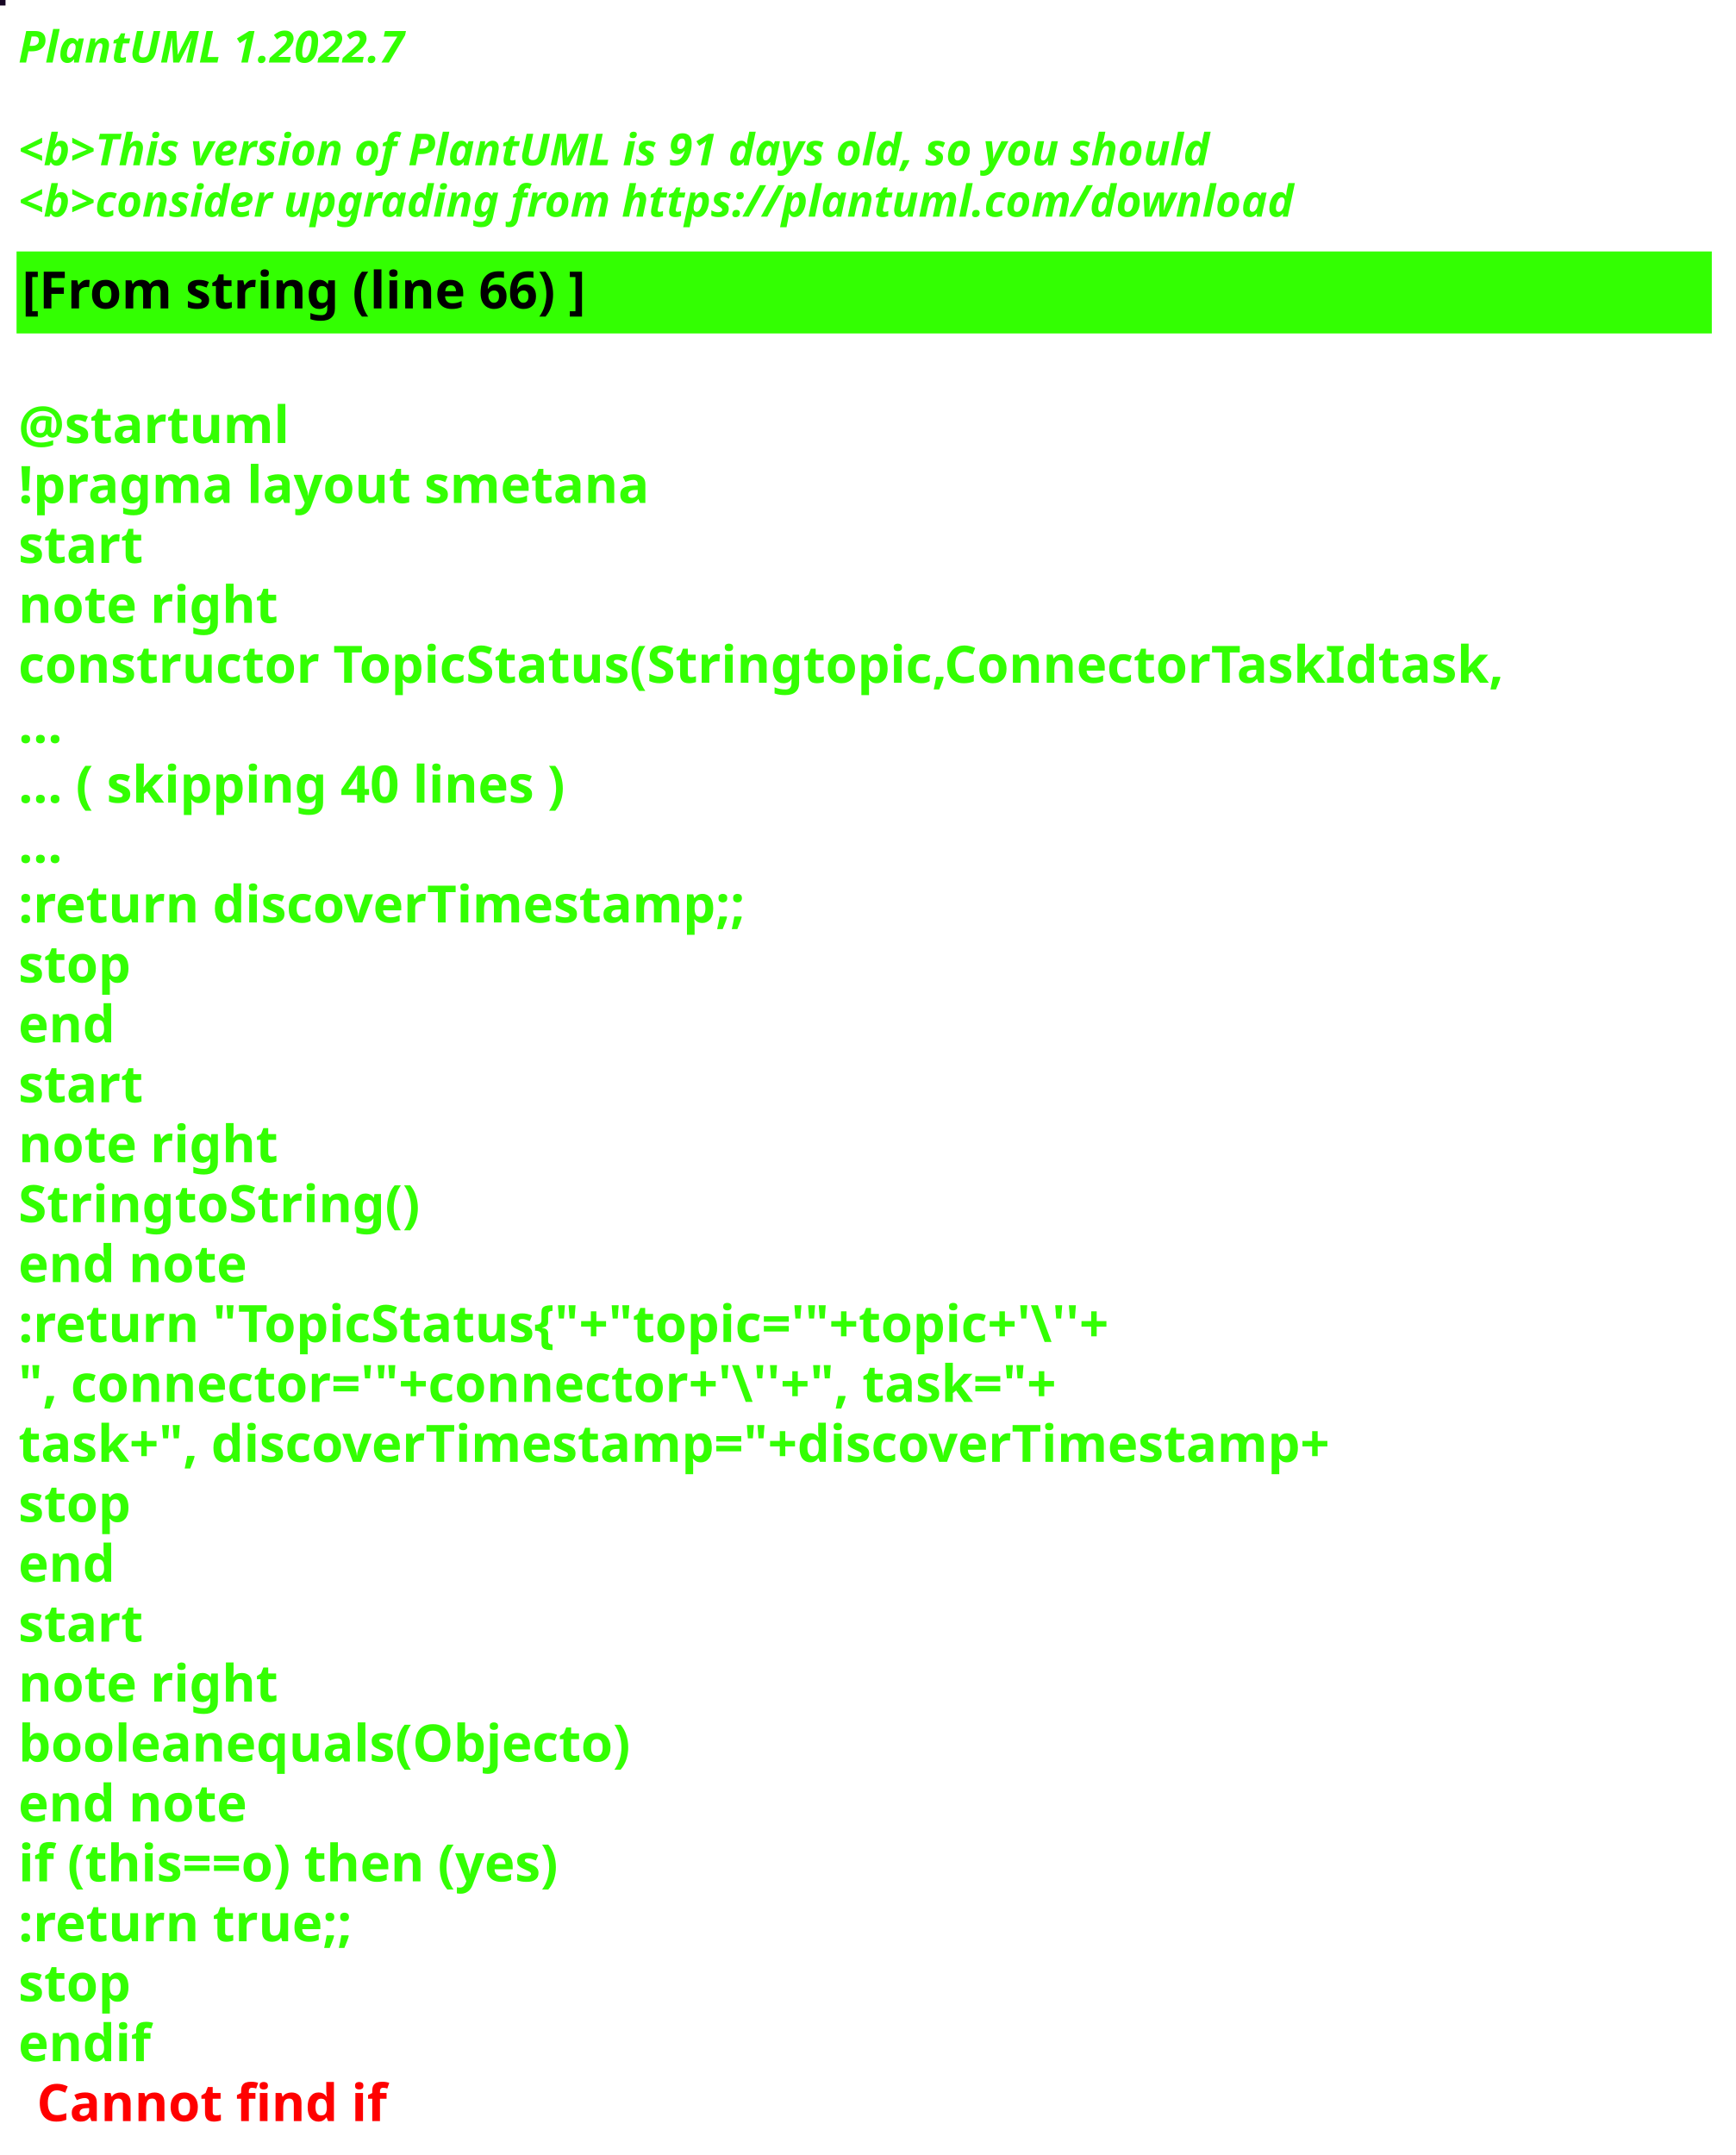
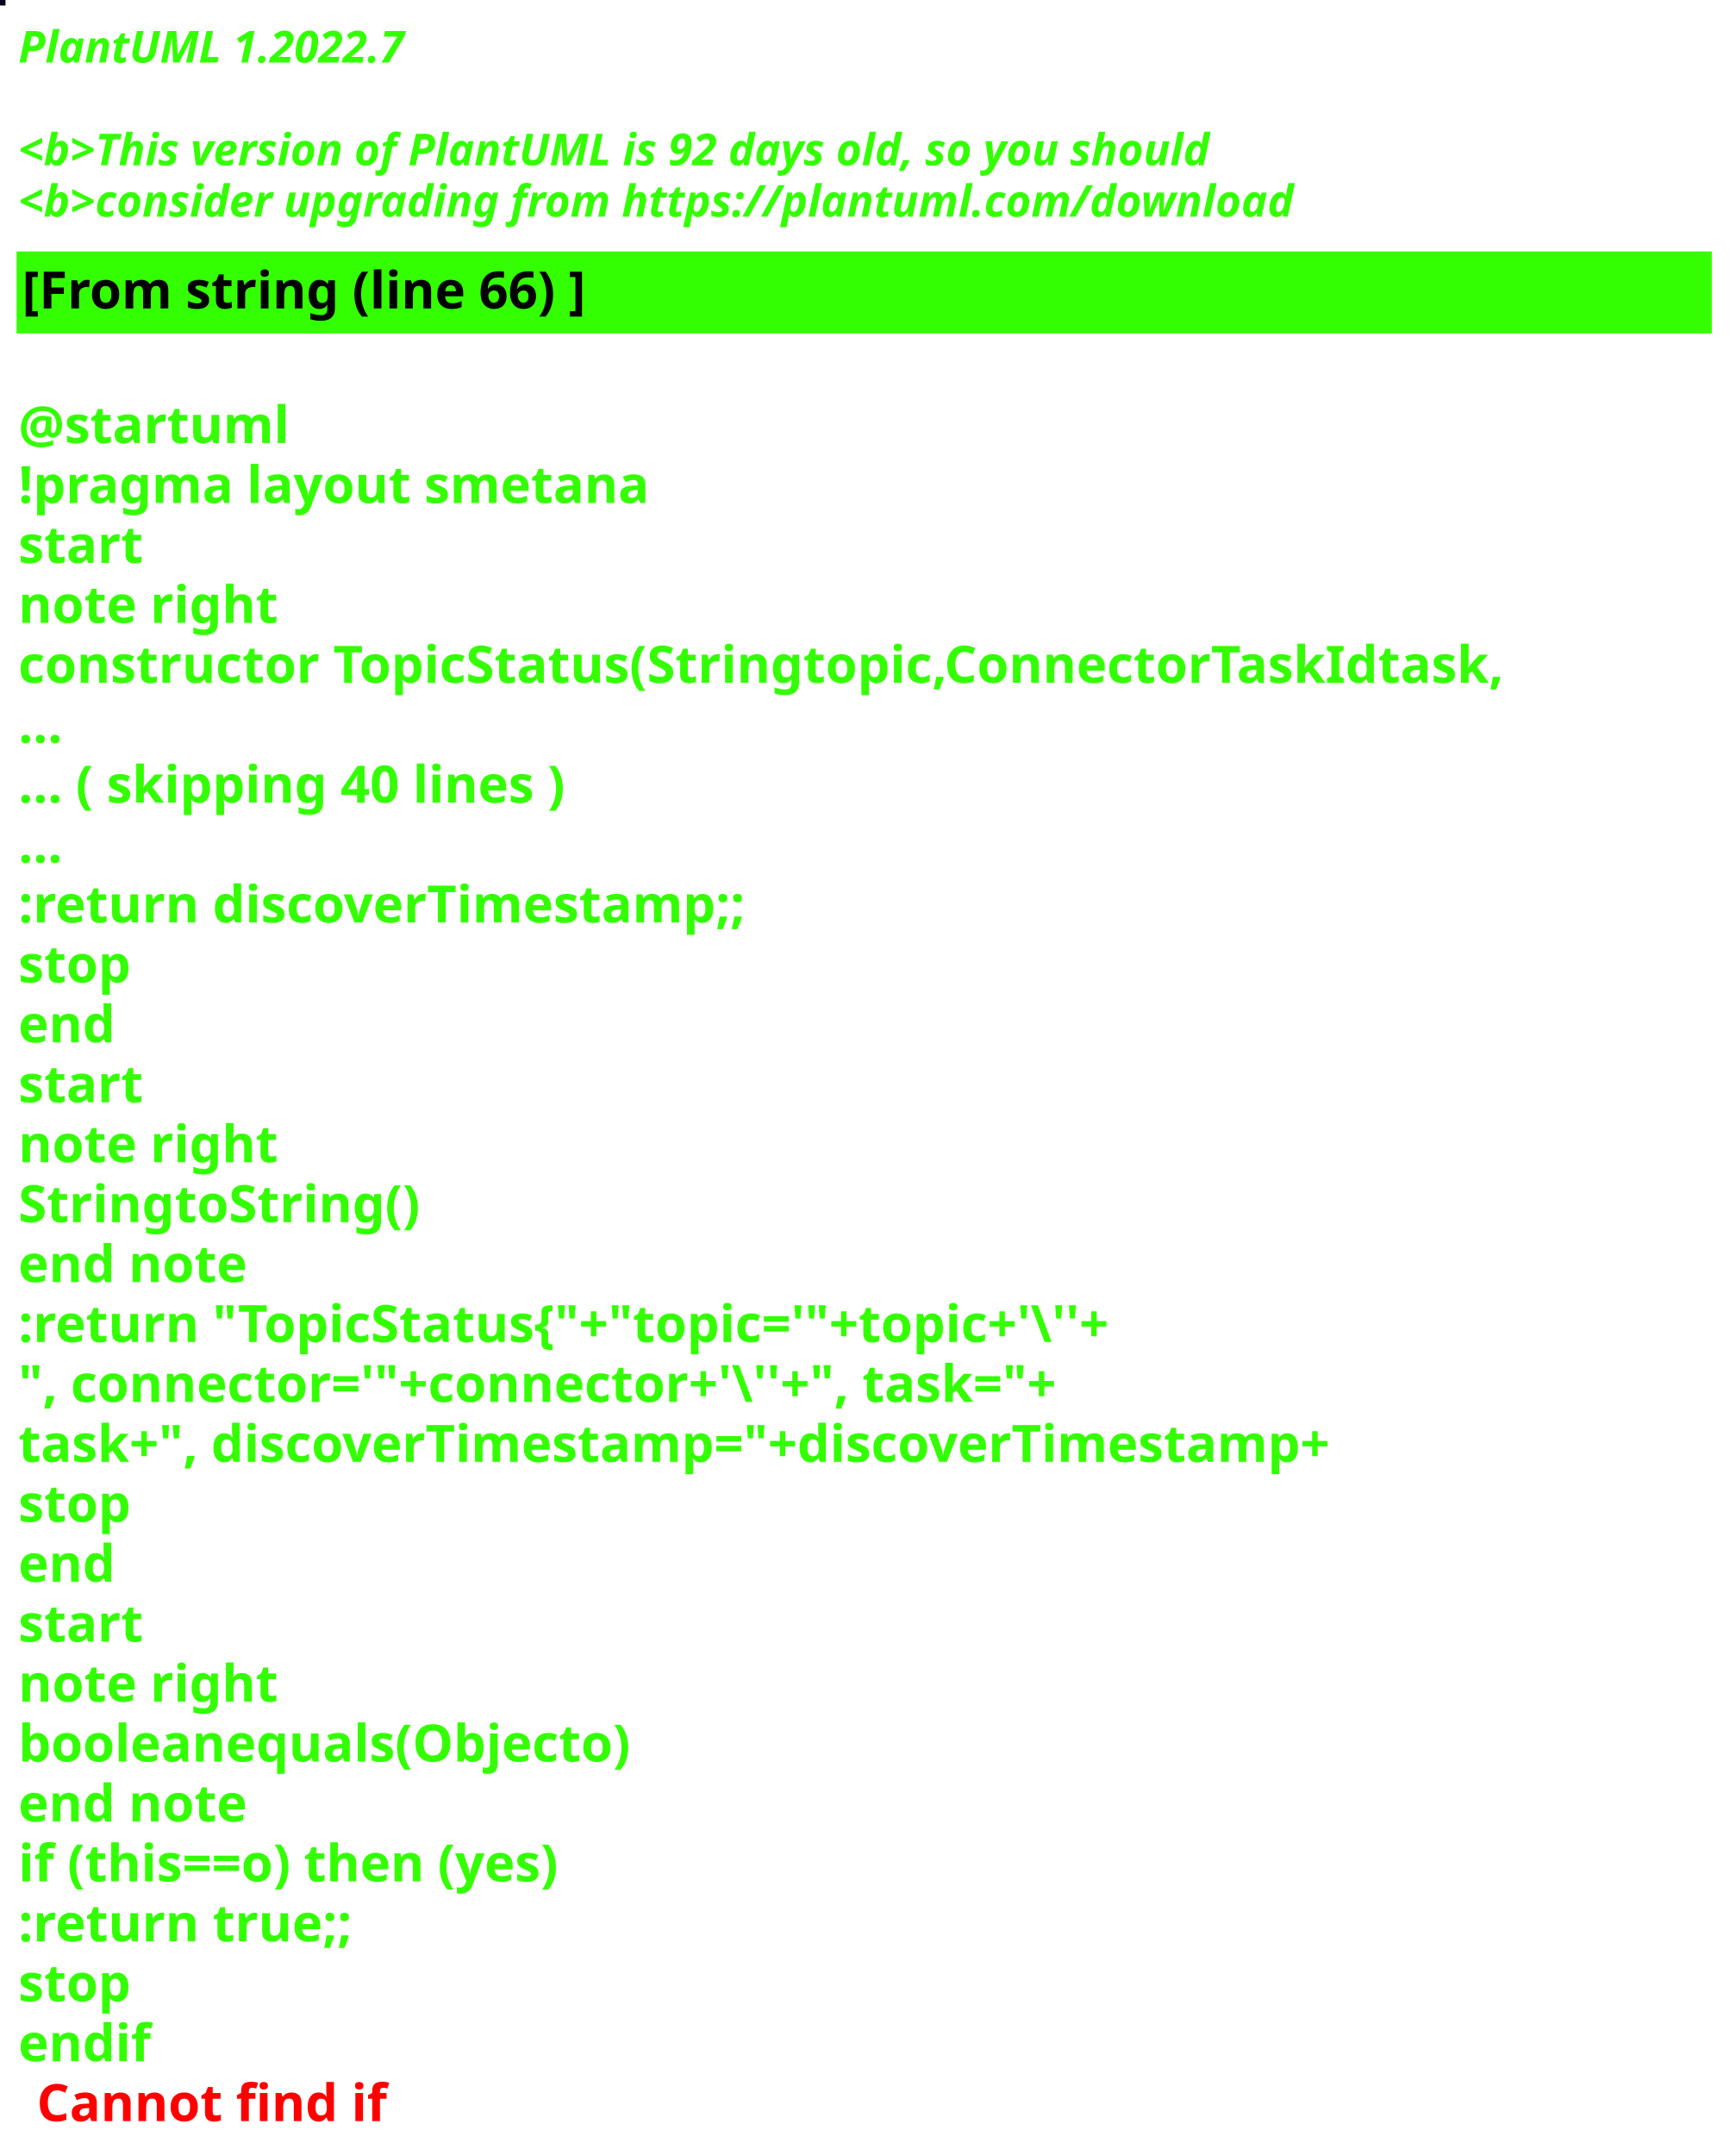
<svg xmlns="http://www.w3.org/2000/svg" contentStyleType="text/css" height="586px" preserveAspectRatio="none" style="width:472px;height:586px;background:#000000;" version="1.1" viewBox="0 0 472 586" width="472px" zoomAndPan="magnify">
  <defs />
  <g>
-     <rect fill="#170624" height="1" style="stroke:#170624;stroke-width:1.0;" width="1" x="0" y="0" />
+     <rect fill="#0A0919" height="1" style="stroke:#0A0919;stroke-width:1.0;" width="1" x="0" y="0" />
    <text fill="#33FF02" font-family="sans-serif" font-size="12" font-style="italic" font-weight="bold" lengthAdjust="spacing" textLength="127" x="5" y="17">PlantUML 1.2022.7</text>
    <text fill="#33FF02" font-family="sans-serif" font-size="12" font-style="italic" font-weight="bold" lengthAdjust="spacing" textLength="4" x="5" y="30.969"> </text>
-     <text fill="#33FF02" font-family="sans-serif" font-size="12" font-style="italic" font-weight="bold" lengthAdjust="spacing" textLength="391" x="5" y="44.938">&lt;b&gt;This version of PlantUML is 91 days old, so you should</text>
+     <text fill="#33FF02" font-family="sans-serif" font-size="12" font-style="italic" font-weight="bold" lengthAdjust="spacing" textLength="391" x="5" y="44.938">&lt;b&gt;This version of PlantUML is 92 days old, so you should</text>
    <text fill="#33FF02" font-family="sans-serif" font-size="12" font-style="italic" font-weight="bold" lengthAdjust="spacing" textLength="408" x="5" y="58.906">&lt;b&gt;consider upgrading from https://plantuml.com/download</text>
    <rect fill="#33FF02" height="21.297" style="stroke:#33FF02;stroke-width:1.0;" width="460" x="5" y="68.875" />
    <text fill="#000000" font-family="sans-serif" font-size="14" font-weight="bold" lengthAdjust="spacing" textLength="178" x="6" y="83.875">[From string (line 66) ]</text>
    <text fill="#33FF02" font-family="sans-serif" font-size="14" font-weight="bold" lengthAdjust="spacing" textLength="5" x="5" y="104.172"> </text>
    <text fill="#33FF02" font-family="sans-serif" font-size="14" font-weight="bold" lengthAdjust="spacing" textLength="79" x="5" y="120.469">@startuml</text>
    <text fill="#33FF02" font-family="sans-serif" font-size="14" font-weight="bold" lengthAdjust="spacing" textLength="190" x="5" y="136.766">!pragma layout smetana</text>
    <text fill="#33FF02" font-family="sans-serif" font-size="14" font-weight="bold" lengthAdjust="spacing" textLength="37" x="5" y="153.062">start</text>
    <text fill="#33FF02" font-family="sans-serif" font-size="14" font-weight="bold" lengthAdjust="spacing" textLength="78" x="5" y="169.359">note right</text>
    <text fill="#33FF02" font-family="sans-serif" font-size="14" font-weight="bold" lengthAdjust="spacing" textLength="460" x="5" y="185.656">constructor TopicStatus(Stringtopic,ConnectorTaskIdtask,</text>
    <text fill="#33FF02" font-family="sans-serif" font-size="14" font-weight="bold" lengthAdjust="spacing" textLength="15" x="5" y="201.953">...</text>
    <text fill="#33FF02" font-family="sans-serif" font-size="14" font-weight="bold" lengthAdjust="spacing" textLength="175" x="5" y="218.25">... ( skipping 40 lines )</text>
    <text fill="#33FF02" font-family="sans-serif" font-size="14" font-weight="bold" lengthAdjust="spacing" textLength="15" x="5" y="234.547">...</text>
    <text fill="#33FF02" font-family="sans-serif" font-size="14" font-weight="bold" lengthAdjust="spacing" textLength="227" x="5" y="250.844">:return discoverTimestamp;;</text>
    <text fill="#33FF02" font-family="sans-serif" font-size="14" font-weight="bold" lengthAdjust="spacing" textLength="35" x="5" y="267.141">stop</text>
    <text fill="#33FF02" font-family="sans-serif" font-size="14" font-weight="bold" lengthAdjust="spacing" textLength="30" x="5" y="283.438">end</text>
    <text fill="#33FF02" font-family="sans-serif" font-size="14" font-weight="bold" lengthAdjust="spacing" textLength="37" x="5" y="299.734">start</text>
    <text fill="#33FF02" font-family="sans-serif" font-size="14" font-weight="bold" lengthAdjust="spacing" textLength="78" x="5" y="316.031">note right</text>
    <text fill="#33FF02" font-family="sans-serif" font-size="14" font-weight="bold" lengthAdjust="spacing" textLength="122" x="5" y="332.328">StringtoString()</text>
    <text fill="#33FF02" font-family="sans-serif" font-size="14" font-weight="bold" lengthAdjust="spacing" textLength="71" x="5" y="348.625">end note</text>
    <text fill="#33FF02" font-family="sans-serif" font-size="14" font-weight="bold" lengthAdjust="spacing" textLength="351" x="5" y="364.922">:return "TopicStatus{"+"topic='"+topic+'\''+</text>
    <text fill="#33FF02" font-family="sans-serif" font-size="14" font-weight="bold" lengthAdjust="spacing" textLength="336" x="5" y="381.219">", connector='"+connector+'\''+", task="+</text>
    <text fill="#33FF02" font-family="sans-serif" font-size="14" font-weight="bold" lengthAdjust="spacing" textLength="413" x="5" y="397.516">task+", discoverTimestamp="+discoverTimestamp+</text>
    <text fill="#33FF02" font-family="sans-serif" font-size="14" font-weight="bold" lengthAdjust="spacing" textLength="35" x="5" y="413.812">stop</text>
    <text fill="#33FF02" font-family="sans-serif" font-size="14" font-weight="bold" lengthAdjust="spacing" textLength="30" x="5" y="430.109">end</text>
    <text fill="#33FF02" font-family="sans-serif" font-size="14" font-weight="bold" lengthAdjust="spacing" textLength="37" x="5" y="446.406">start</text>
    <text fill="#33FF02" font-family="sans-serif" font-size="14" font-weight="bold" lengthAdjust="spacing" textLength="78" x="5" y="462.703">note right</text>
    <text fill="#33FF02" font-family="sans-serif" font-size="14" font-weight="bold" lengthAdjust="spacing" textLength="188" x="5" y="479">booleanequals(Objecto)</text>
    <text fill="#33FF02" font-family="sans-serif" font-size="14" font-weight="bold" lengthAdjust="spacing" textLength="71" x="5" y="495.297">end note</text>
    <text fill="#33FF02" font-family="sans-serif" font-size="14" font-weight="bold" lengthAdjust="spacing" textLength="176" x="5" y="511.594">if (this==o) then (yes)</text>
    <text fill="#33FF02" font-family="sans-serif" font-size="14" font-weight="bold" lengthAdjust="spacing" textLength="106" x="5" y="527.891">:return true;;</text>
    <text fill="#33FF02" font-family="sans-serif" font-size="14" font-weight="bold" lengthAdjust="spacing" textLength="35" x="5" y="544.188">stop</text>
    <text fill="#33FF02" font-family="sans-serif" font-size="14" font-weight="bold" lengthAdjust="spacing" text-decoration="wavy underline" textLength="40" x="5" y="560.484">endif</text>
    <text fill="#FF0000" font-family="sans-serif" font-size="14" font-weight="bold" lengthAdjust="spacing" textLength="106" x="10" y="576.781">Cannot find if</text>
  </g>
</svg>
